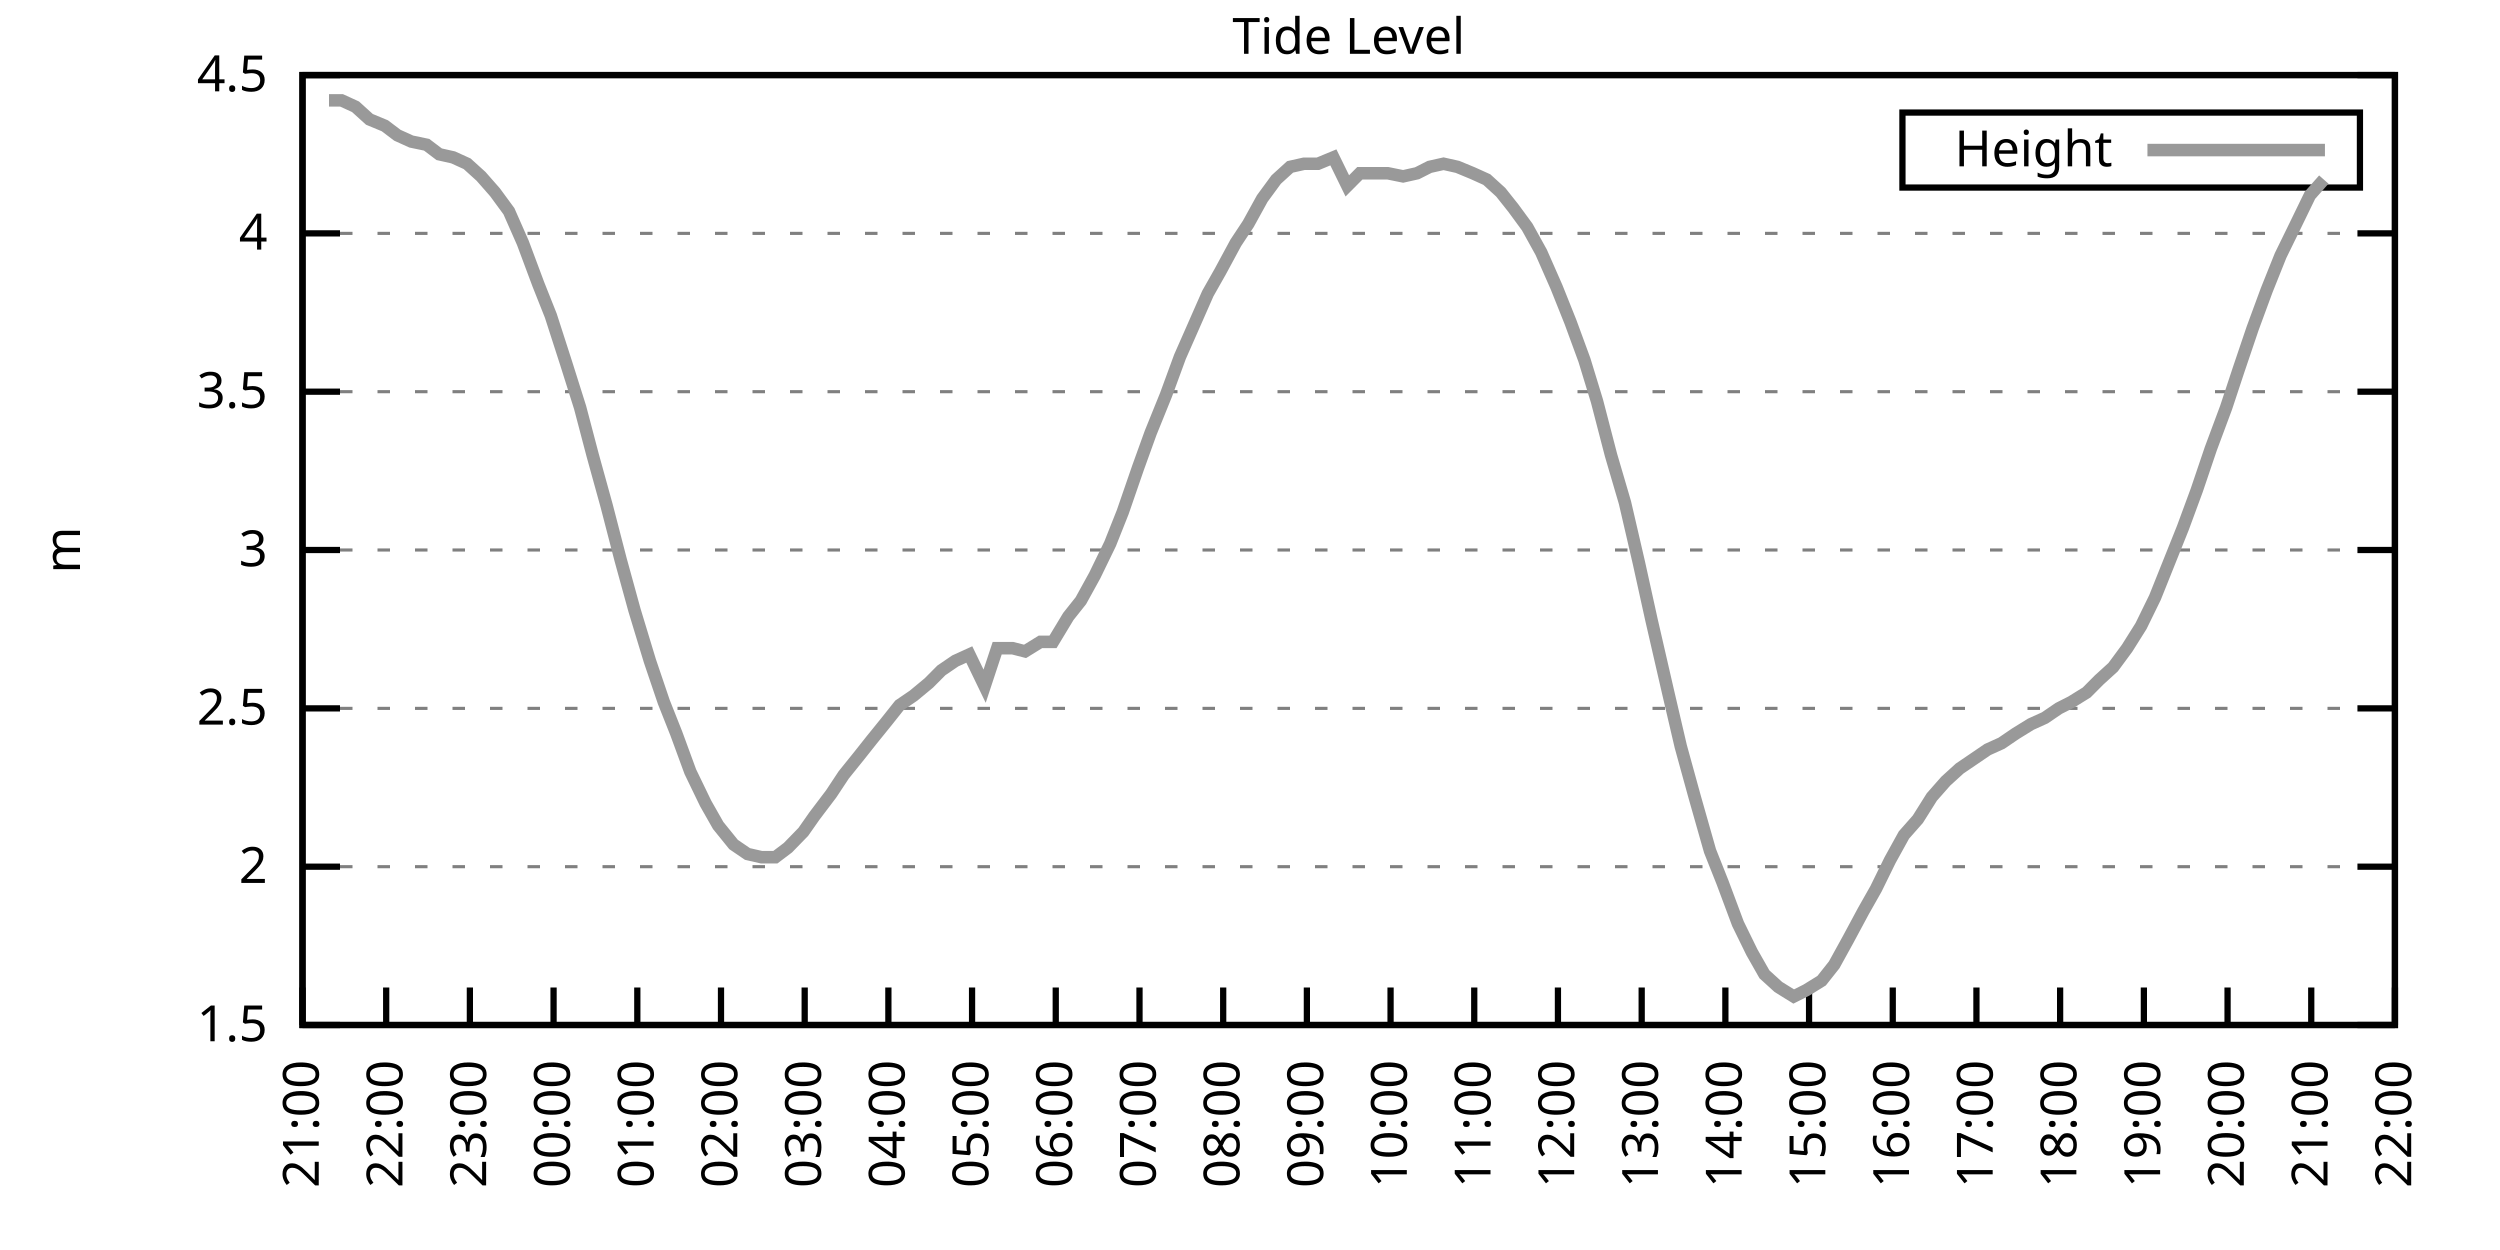
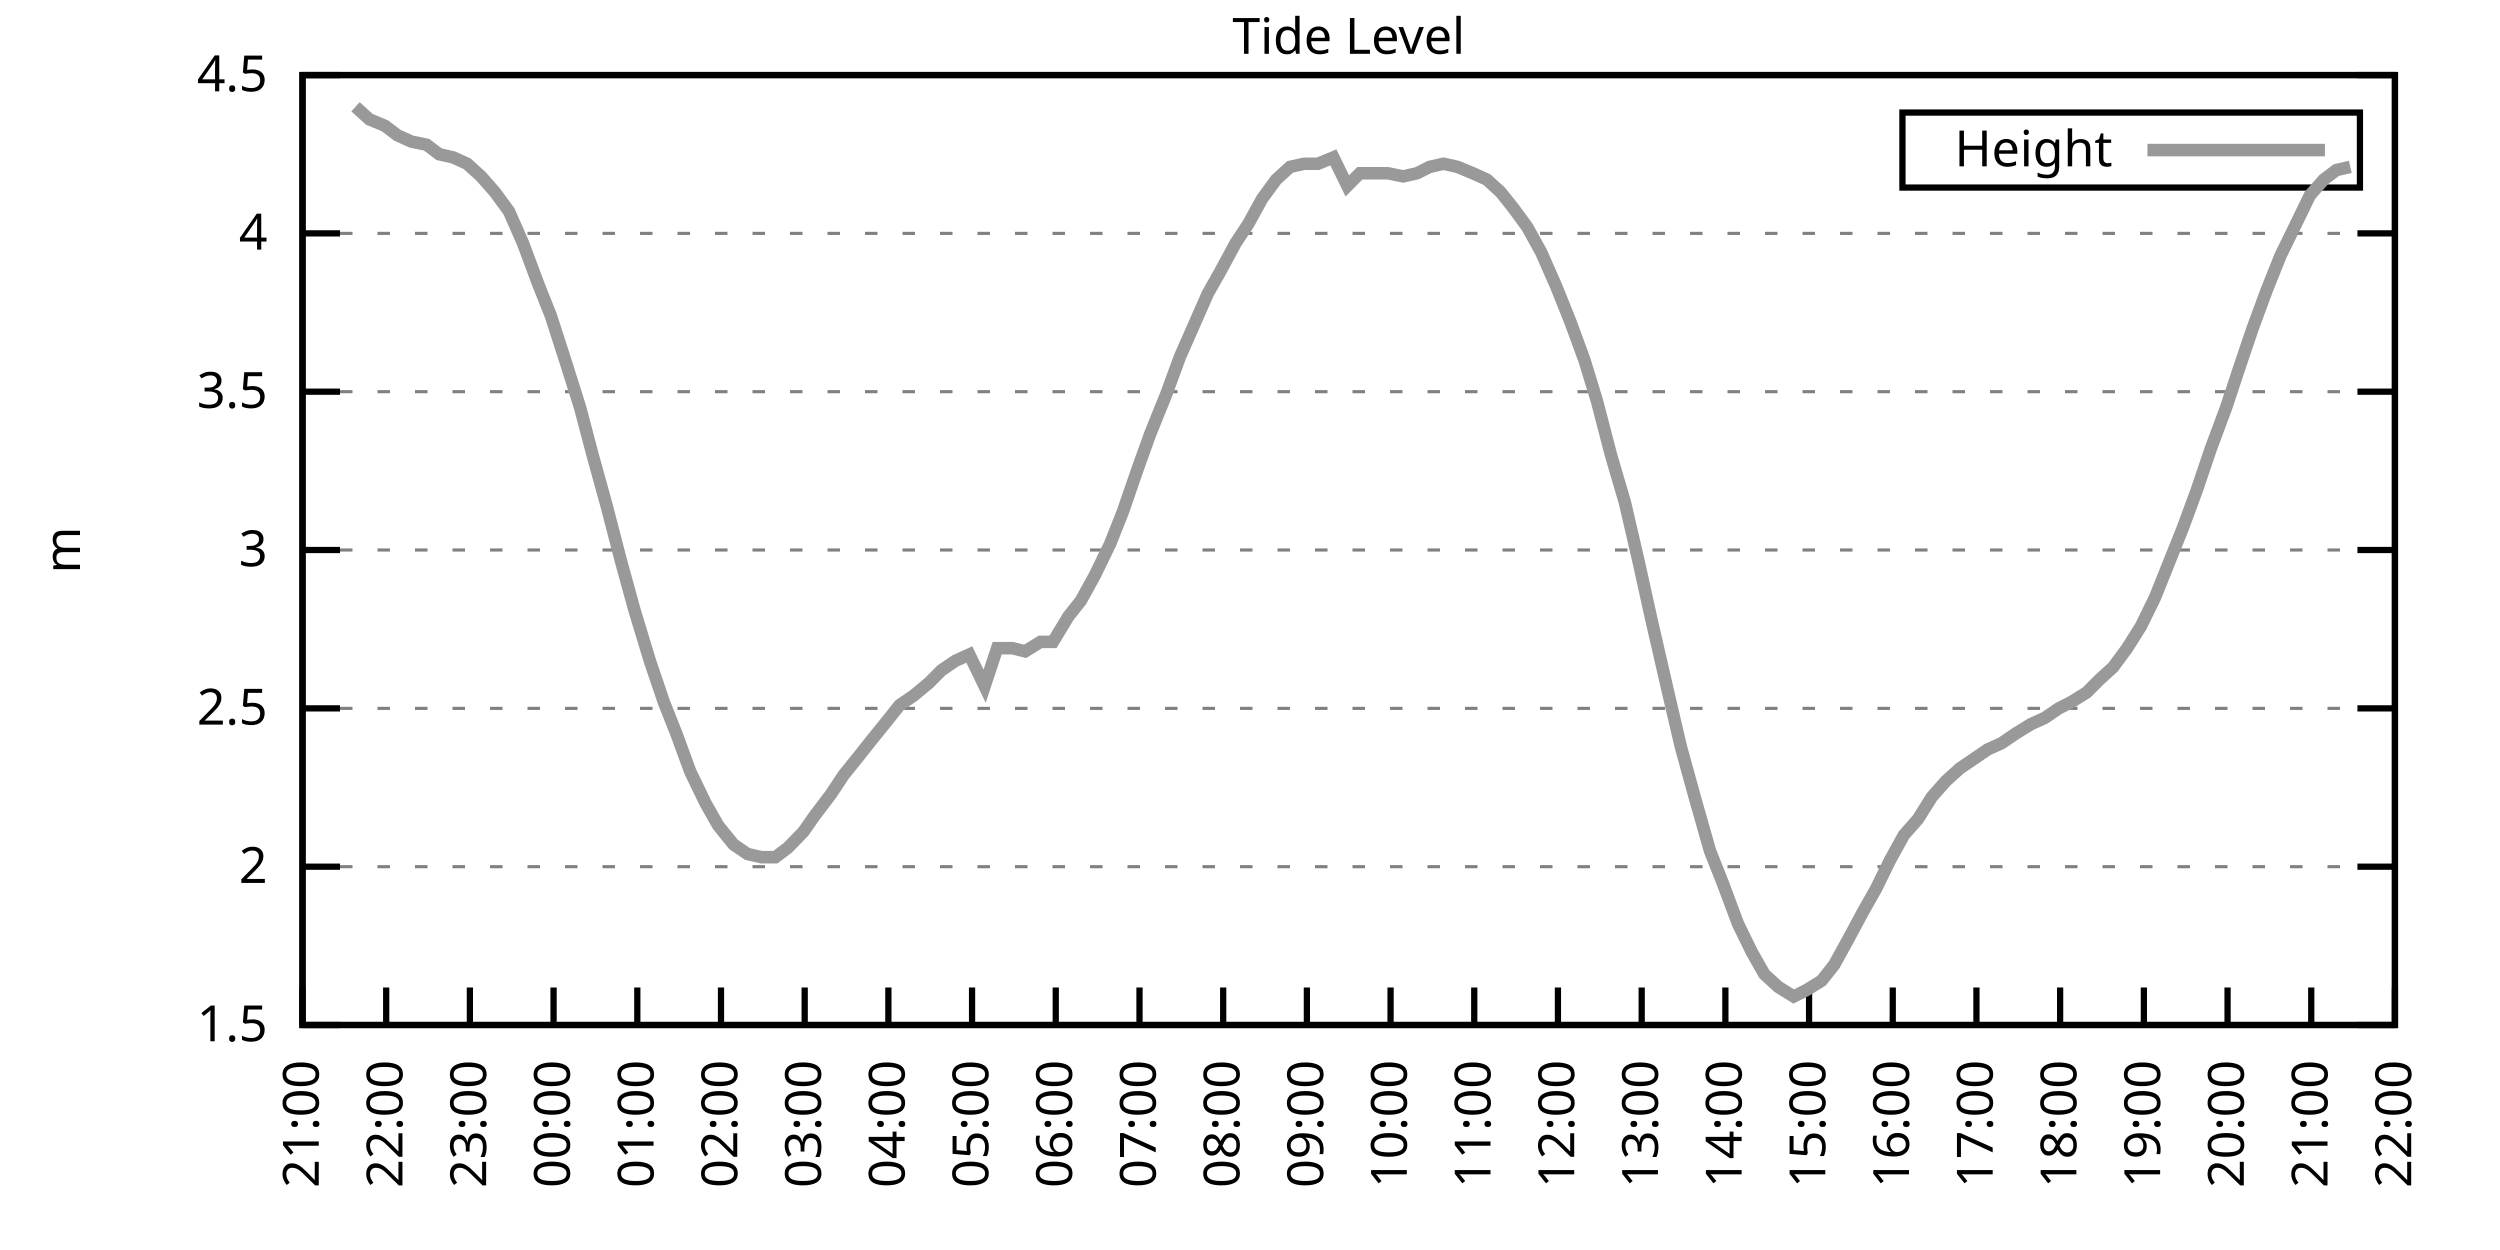
<svg xmlns="http://www.w3.org/2000/svg" xmlns:xlink="http://www.w3.org/1999/xlink" width="400" height="200" viewBox="0 0 400 200">
  <g id="gnuplot_canvas">
    <rect x="0" y="0" width="400" height="200" fill="none" />
    <defs>
      <circle id="gpDot" r="0.5" stroke-width="0.5" stroke="currentColor" />
      <path id="gpPt0" stroke-width="0.333" stroke="currentColor" d="M-1,0 h2 M0,-1 v2" />
      <path id="gpPt1" stroke-width="0.333" stroke="currentColor" d="M-1,-1 L1,1 M1,-1 L-1,1" />
      <path id="gpPt2" stroke-width="0.333" stroke="currentColor" d="M-1,0 L1,0 M0,-1 L0,1 M-1,-1 L1,1 M-1,1 L1,-1" />
      <rect id="gpPt3" stroke-width="0.333" stroke="currentColor" x="-1" y="-1" width="2" height="2" />
      <rect id="gpPt4" stroke-width="0.333" stroke="currentColor" fill="currentColor" x="-1" y="-1" width="2" height="2" />
      <circle id="gpPt5" stroke-width="0.333" stroke="currentColor" cx="0" cy="0" r="1" />
      <use xlink:href="#gpPt5" id="gpPt6" fill="currentColor" stroke="none" />
      <path id="gpPt7" stroke-width="0.333" stroke="currentColor" d="M0,-1.33 L-1.33,0.67 L1.33,0.67 z" />
      <use xlink:href="#gpPt7" id="gpPt8" fill="currentColor" stroke="none" />
      <use xlink:href="#gpPt7" id="gpPt9" stroke="currentColor" transform="rotate(180)" />
      <use xlink:href="#gpPt9" id="gpPt10" fill="currentColor" stroke="none" />
      <use xlink:href="#gpPt3" id="gpPt11" stroke="currentColor" transform="rotate(45)" />
      <use xlink:href="#gpPt11" id="gpPt12" fill="currentColor" stroke="none" />
      <path id="gpPt13" stroke-width="0.333" stroke="currentColor" d="M0,1.330 L1.265,0.411 L0.782,-1.067 L-0.782,-1.076 L-1.265,0.411 z" />
      <use xlink:href="#gpPt13" id="gpPt14" fill="currentColor" stroke="none" />
      <filter id="textbox" filterUnits="objectBoundingBox" x="0" y="0" height="1" width="1">
        <feFlood flood-color="white" flood-opacity="1" result="bgnd" />
        <feComposite in="SourceGraphic" in2="bgnd" operator="atop" />
      </filter>
      <filter id="greybox" filterUnits="objectBoundingBox" x="0" y="0" height="1" width="1">
        <feFlood flood-color="lightgrey" flood-opacity="1" result="grey" />
        <feComposite in="SourceGraphic" in2="grey" operator="atop" />
      </filter>
    </defs>
    <g fill="none" color="white" stroke="currentColor" stroke-width="1.00" stroke-linecap="butt" stroke-linejoin="miter">
</g>
    <g fill="none" color="black" stroke="currentColor" stroke-width="1.00" stroke-linecap="butt" stroke-linejoin="miter">
      <g stroke="none" shape-rendering="crispEdges">
        <polygon fill="rgb(255, 255, 255)" points="48.40,164.00 383.18,164.00 383.18,12.02 48.40,12.02 " />
      </g>
    </g>
    <g fill="none" color="black" stroke="currentColor" stroke-width="1.00" stroke-linecap="butt" stroke-linejoin="miter">
</g>
    <g fill="none" color="black" stroke="black" stroke-width="0.50" stroke-linecap="butt" stroke-linejoin="miter">
</g>
    <g fill="none" color="gray" stroke="currentColor" stroke-width="0.50" stroke-linecap="butt" stroke-linejoin="miter">
      <path stroke="gray" stroke-dasharray="2,4" class="gridline" d="M48.40,164.00 L383.19,164.00  " />
    </g>
    <g fill="none" color="gray" stroke="gray" stroke-width="1.00" stroke-linecap="butt" stroke-linejoin="miter">
</g>
    <g fill="none" color="black" stroke="currentColor" stroke-width="1.00" stroke-linecap="butt" stroke-linejoin="miter">
      <path stroke="black" d="M48.40,164.00 L54.40,164.00 M383.19,164.00 L377.19,164.00  " />
      <g transform="translate(42.80,166.60)" stroke="none" fill="black" font-family="Sans" font-size="8.00" text-anchor="end">
        <text>
          <tspan font-family="Sans"> 1.5</tspan>
        </text>
      </g>
    </g>
    <g fill="none" color="black" stroke="currentColor" stroke-width="1.00" stroke-linecap="butt" stroke-linejoin="miter">
</g>
    <g fill="none" color="black" stroke="black" stroke-width="0.50" stroke-linecap="butt" stroke-linejoin="miter">
</g>
    <g fill="none" color="gray" stroke="currentColor" stroke-width="0.50" stroke-linecap="butt" stroke-linejoin="miter">
      <path stroke="gray" stroke-dasharray="2,4" class="gridline" d="M48.40,138.67 L383.19,138.67  " />
    </g>
    <g fill="none" color="gray" stroke="gray" stroke-width="1.00" stroke-linecap="butt" stroke-linejoin="miter">
</g>
    <g fill="none" color="black" stroke="currentColor" stroke-width="1.00" stroke-linecap="butt" stroke-linejoin="miter">
      <path stroke="black" d="M48.40,138.67 L54.40,138.67 M383.19,138.67 L377.19,138.67  " />
      <g transform="translate(42.80,141.27)" stroke="none" fill="black" font-family="Sans" font-size="8.00" text-anchor="end">
        <text>
          <tspan font-family="Sans"> 2</tspan>
        </text>
      </g>
    </g>
    <g fill="none" color="black" stroke="currentColor" stroke-width="1.00" stroke-linecap="butt" stroke-linejoin="miter">
</g>
    <g fill="none" color="black" stroke="black" stroke-width="0.50" stroke-linecap="butt" stroke-linejoin="miter">
</g>
    <g fill="none" color="gray" stroke="currentColor" stroke-width="0.50" stroke-linecap="butt" stroke-linejoin="miter">
      <path stroke="gray" stroke-dasharray="2,4" class="gridline" d="M48.40,113.34 L383.19,113.34  " />
    </g>
    <g fill="none" color="gray" stroke="gray" stroke-width="1.00" stroke-linecap="butt" stroke-linejoin="miter">
</g>
    <g fill="none" color="black" stroke="currentColor" stroke-width="1.00" stroke-linecap="butt" stroke-linejoin="miter">
      <path stroke="black" d="M48.40,113.34 L54.40,113.34 M383.19,113.34 L377.19,113.34  " />
      <g transform="translate(42.80,115.94)" stroke="none" fill="black" font-family="Sans" font-size="8.00" text-anchor="end">
        <text>
          <tspan font-family="Sans"> 2.5</tspan>
        </text>
      </g>
    </g>
    <g fill="none" color="black" stroke="currentColor" stroke-width="1.00" stroke-linecap="butt" stroke-linejoin="miter">
</g>
    <g fill="none" color="black" stroke="black" stroke-width="0.50" stroke-linecap="butt" stroke-linejoin="miter">
</g>
    <g fill="none" color="gray" stroke="currentColor" stroke-width="0.50" stroke-linecap="butt" stroke-linejoin="miter">
      <path stroke="gray" stroke-dasharray="2,4" class="gridline" d="M48.40,88.00 L383.19,88.00  " />
    </g>
    <g fill="none" color="gray" stroke="gray" stroke-width="1.00" stroke-linecap="butt" stroke-linejoin="miter">
</g>
    <g fill="none" color="black" stroke="currentColor" stroke-width="1.00" stroke-linecap="butt" stroke-linejoin="miter">
      <path stroke="black" d="M48.40,88.00 L54.40,88.00 M383.19,88.00 L377.19,88.00  " />
      <g transform="translate(42.80,90.60)" stroke="none" fill="black" font-family="Sans" font-size="8.00" text-anchor="end">
        <text>
          <tspan font-family="Sans"> 3</tspan>
        </text>
      </g>
    </g>
    <g fill="none" color="black" stroke="currentColor" stroke-width="1.00" stroke-linecap="butt" stroke-linejoin="miter">
</g>
    <g fill="none" color="black" stroke="black" stroke-width="0.50" stroke-linecap="butt" stroke-linejoin="miter">
</g>
    <g fill="none" color="gray" stroke="currentColor" stroke-width="0.50" stroke-linecap="butt" stroke-linejoin="miter">
      <path stroke="gray" stroke-dasharray="2,4" class="gridline" d="M48.40,62.67 L383.19,62.67  " />
    </g>
    <g fill="none" color="gray" stroke="gray" stroke-width="1.00" stroke-linecap="butt" stroke-linejoin="miter">
</g>
    <g fill="none" color="black" stroke="currentColor" stroke-width="1.00" stroke-linecap="butt" stroke-linejoin="miter">
      <path stroke="black" d="M48.40,62.67 L54.40,62.67 M383.19,62.67 L377.19,62.67  " />
      <g transform="translate(42.80,65.27)" stroke="none" fill="black" font-family="Sans" font-size="8.00" text-anchor="end">
        <text>
          <tspan font-family="Sans"> 3.5</tspan>
        </text>
      </g>
    </g>
    <g fill="none" color="black" stroke="currentColor" stroke-width="1.00" stroke-linecap="butt" stroke-linejoin="miter">
</g>
    <g fill="none" color="black" stroke="black" stroke-width="0.50" stroke-linecap="butt" stroke-linejoin="miter">
</g>
    <g fill="none" color="gray" stroke="currentColor" stroke-width="0.50" stroke-linecap="butt" stroke-linejoin="miter">
      <path stroke="gray" stroke-dasharray="2,4" class="gridline" d="M48.40,37.34 L383.19,37.34  " />
    </g>
    <g fill="none" color="gray" stroke="gray" stroke-width="1.00" stroke-linecap="butt" stroke-linejoin="miter">
</g>
    <g fill="none" color="black" stroke="currentColor" stroke-width="1.00" stroke-linecap="butt" stroke-linejoin="miter">
      <path stroke="black" d="M48.40,37.34 L54.40,37.34 M383.19,37.34 L377.19,37.34  " />
      <g transform="translate(42.80,39.94)" stroke="none" fill="black" font-family="Sans" font-size="8.00" text-anchor="end">
        <text>
          <tspan font-family="Sans"> 4</tspan>
        </text>
      </g>
    </g>
    <g fill="none" color="black" stroke="currentColor" stroke-width="1.00" stroke-linecap="butt" stroke-linejoin="miter">
</g>
    <g fill="none" color="black" stroke="black" stroke-width="0.50" stroke-linecap="butt" stroke-linejoin="miter">
</g>
    <g fill="none" color="gray" stroke="currentColor" stroke-width="0.50" stroke-linecap="butt" stroke-linejoin="miter">
      <path stroke="gray" stroke-dasharray="2,4" class="gridline" d="M48.40,12.01 L383.19,12.01  " />
    </g>
    <g fill="none" color="gray" stroke="gray" stroke-width="1.00" stroke-linecap="butt" stroke-linejoin="miter">
</g>
    <g fill="none" color="black" stroke="currentColor" stroke-width="1.00" stroke-linecap="butt" stroke-linejoin="miter">
      <path stroke="black" d="M48.40,12.01 L54.40,12.01 M383.19,12.01 L377.19,12.01  " />
      <g transform="translate(42.80,14.61)" stroke="none" fill="black" font-family="Sans" font-size="8.00" text-anchor="end">
        <text>
          <tspan font-family="Sans"> 4.5</tspan>
        </text>
      </g>
    </g>
    <g fill="none" color="black" stroke="currentColor" stroke-width="1.00" stroke-linecap="butt" stroke-linejoin="miter">
      <path stroke="black" d="M48.40,164.00 L48.40,158.00  " />
      <g transform="translate(51.00,169.60) rotate(270.00)" stroke="none" fill="black" font-family="Sans" font-size="8.00" text-anchor="end">
        <text>
          <tspan font-family="Sans">21:00</tspan>
        </text>
      </g>
    </g>
    <g fill="none" color="black" stroke="currentColor" stroke-width="1.00" stroke-linecap="butt" stroke-linejoin="miter">
      <path stroke="black" d="M61.79,164.00 L61.79,158.00  " />
      <g transform="translate(64.39,169.60) rotate(270.00)" stroke="none" fill="black" font-family="Sans" font-size="8.00" text-anchor="end">
        <text>
          <tspan font-family="Sans">22:00</tspan>
        </text>
      </g>
    </g>
    <g fill="none" color="black" stroke="currentColor" stroke-width="1.00" stroke-linecap="butt" stroke-linejoin="miter">
      <path stroke="black" d="M75.18,164.00 L75.18,158.00  " />
      <g transform="translate(77.78,169.60) rotate(270.00)" stroke="none" fill="black" font-family="Sans" font-size="8.00" text-anchor="end">
        <text>
          <tspan font-family="Sans">23:00</tspan>
        </text>
      </g>
    </g>
    <g fill="none" color="black" stroke="currentColor" stroke-width="1.00" stroke-linecap="butt" stroke-linejoin="miter">
      <path stroke="black" d="M88.57,164.00 L88.57,158.00  " />
      <g transform="translate(91.17,169.60) rotate(270.00)" stroke="none" fill="black" font-family="Sans" font-size="8.00" text-anchor="end">
        <text>
          <tspan font-family="Sans">00:00</tspan>
        </text>
      </g>
    </g>
    <g fill="none" color="black" stroke="currentColor" stroke-width="1.00" stroke-linecap="butt" stroke-linejoin="miter">
      <path stroke="black" d="M101.97,164.00 L101.97,158.00  " />
      <g transform="translate(104.57,169.60) rotate(270.00)" stroke="none" fill="black" font-family="Sans" font-size="8.00" text-anchor="end">
        <text>
          <tspan font-family="Sans">01:00</tspan>
        </text>
      </g>
    </g>
    <g fill="none" color="black" stroke="currentColor" stroke-width="1.00" stroke-linecap="butt" stroke-linejoin="miter">
      <path stroke="black" d="M115.36,164.00 L115.36,158.00  " />
      <g transform="translate(117.96,169.60) rotate(270.00)" stroke="none" fill="black" font-family="Sans" font-size="8.00" text-anchor="end">
        <text>
          <tspan font-family="Sans">02:00</tspan>
        </text>
      </g>
    </g>
    <g fill="none" color="black" stroke="currentColor" stroke-width="1.00" stroke-linecap="butt" stroke-linejoin="miter">
      <path stroke="black" d="M128.75,164.00 L128.75,158.00  " />
      <g transform="translate(131.35,169.60) rotate(270.00)" stroke="none" fill="black" font-family="Sans" font-size="8.00" text-anchor="end">
        <text>
          <tspan font-family="Sans">03:00</tspan>
        </text>
      </g>
    </g>
    <g fill="none" color="black" stroke="currentColor" stroke-width="1.00" stroke-linecap="butt" stroke-linejoin="miter">
      <path stroke="black" d="M142.14,164.00 L142.14,158.00  " />
      <g transform="translate(144.74,169.60) rotate(270.00)" stroke="none" fill="black" font-family="Sans" font-size="8.00" text-anchor="end">
        <text>
          <tspan font-family="Sans">04:00</tspan>
        </text>
      </g>
    </g>
    <g fill="none" color="black" stroke="currentColor" stroke-width="1.00" stroke-linecap="butt" stroke-linejoin="miter">
      <path stroke="black" d="M155.53,164.00 L155.53,158.00  " />
      <g transform="translate(158.13,169.60) rotate(270.00)" stroke="none" fill="black" font-family="Sans" font-size="8.00" text-anchor="end">
        <text>
          <tspan font-family="Sans">05:00</tspan>
        </text>
      </g>
    </g>
    <g fill="none" color="black" stroke="currentColor" stroke-width="1.00" stroke-linecap="butt" stroke-linejoin="miter">
      <path stroke="black" d="M168.92,164.00 L168.92,158.00  " />
      <g transform="translate(171.52,169.60) rotate(270.00)" stroke="none" fill="black" font-family="Sans" font-size="8.00" text-anchor="end">
        <text>
          <tspan font-family="Sans">06:00</tspan>
        </text>
      </g>
    </g>
    <g fill="none" color="black" stroke="currentColor" stroke-width="1.00" stroke-linecap="butt" stroke-linejoin="miter">
      <path stroke="black" d="M182.32,164.00 L182.32,158.00  " />
      <g transform="translate(184.92,169.60) rotate(270.00)" stroke="none" fill="black" font-family="Sans" font-size="8.00" text-anchor="end">
        <text>
          <tspan font-family="Sans">07:00</tspan>
        </text>
      </g>
    </g>
    <g fill="none" color="black" stroke="currentColor" stroke-width="1.00" stroke-linecap="butt" stroke-linejoin="miter">
      <path stroke="black" d="M195.71,164.00 L195.71,158.00  " />
      <g transform="translate(198.31,169.60) rotate(270.00)" stroke="none" fill="black" font-family="Sans" font-size="8.00" text-anchor="end">
        <text>
          <tspan font-family="Sans">08:00</tspan>
        </text>
      </g>
    </g>
    <g fill="none" color="black" stroke="currentColor" stroke-width="1.00" stroke-linecap="butt" stroke-linejoin="miter">
      <path stroke="black" d="M209.10,164.00 L209.10,158.00  " />
      <g transform="translate(211.70,169.60) rotate(270.00)" stroke="none" fill="black" font-family="Sans" font-size="8.00" text-anchor="end">
        <text>
          <tspan font-family="Sans">09:00</tspan>
        </text>
      </g>
    </g>
    <g fill="none" color="black" stroke="currentColor" stroke-width="1.00" stroke-linecap="butt" stroke-linejoin="miter">
      <path stroke="black" d="M222.49,164.00 L222.49,158.00  " />
      <g transform="translate(225.09,169.60) rotate(270.00)" stroke="none" fill="black" font-family="Sans" font-size="8.00" text-anchor="end">
        <text>
          <tspan font-family="Sans">10:00</tspan>
        </text>
      </g>
    </g>
    <g fill="none" color="black" stroke="currentColor" stroke-width="1.00" stroke-linecap="butt" stroke-linejoin="miter">
      <path stroke="black" d="M235.88,164.00 L235.88,158.00  " />
      <g transform="translate(238.48,169.60) rotate(270.00)" stroke="none" fill="black" font-family="Sans" font-size="8.00" text-anchor="end">
        <text>
          <tspan font-family="Sans">11:00</tspan>
        </text>
      </g>
    </g>
    <g fill="none" color="black" stroke="currentColor" stroke-width="1.00" stroke-linecap="butt" stroke-linejoin="miter">
      <path stroke="black" d="M249.27,164.00 L249.27,158.00  " />
      <g transform="translate(251.87,169.60) rotate(270.00)" stroke="none" fill="black" font-family="Sans" font-size="8.00" text-anchor="end">
        <text>
          <tspan font-family="Sans">12:00</tspan>
        </text>
      </g>
    </g>
    <g fill="none" color="black" stroke="currentColor" stroke-width="1.00" stroke-linecap="butt" stroke-linejoin="miter">
      <path stroke="black" d="M262.67,164.00 L262.67,158.00  " />
      <g transform="translate(265.27,169.60) rotate(270.00)" stroke="none" fill="black" font-family="Sans" font-size="8.00" text-anchor="end">
        <text>
          <tspan font-family="Sans">13:00</tspan>
        </text>
      </g>
    </g>
    <g fill="none" color="black" stroke="currentColor" stroke-width="1.00" stroke-linecap="butt" stroke-linejoin="miter">
      <path stroke="black" d="M276.06,164.00 L276.06,158.00  " />
      <g transform="translate(278.66,169.60) rotate(270.00)" stroke="none" fill="black" font-family="Sans" font-size="8.00" text-anchor="end">
        <text>
          <tspan font-family="Sans">14:00</tspan>
        </text>
      </g>
    </g>
    <g fill="none" color="black" stroke="currentColor" stroke-width="1.00" stroke-linecap="butt" stroke-linejoin="miter">
      <path stroke="black" d="M289.45,164.00 L289.45,158.00  " />
      <g transform="translate(292.05,169.60) rotate(270.00)" stroke="none" fill="black" font-family="Sans" font-size="8.00" text-anchor="end">
        <text>
          <tspan font-family="Sans">15:00</tspan>
        </text>
      </g>
    </g>
    <g fill="none" color="black" stroke="currentColor" stroke-width="1.00" stroke-linecap="butt" stroke-linejoin="miter">
      <path stroke="black" d="M302.84,164.00 L302.84,158.00  " />
      <g transform="translate(305.44,169.60) rotate(270.00)" stroke="none" fill="black" font-family="Sans" font-size="8.00" text-anchor="end">
        <text>
          <tspan font-family="Sans">16:00</tspan>
        </text>
      </g>
    </g>
    <g fill="none" color="black" stroke="currentColor" stroke-width="1.00" stroke-linecap="butt" stroke-linejoin="miter">
      <path stroke="black" d="M316.23,164.00 L316.23,158.00  " />
      <g transform="translate(318.83,169.60) rotate(270.00)" stroke="none" fill="black" font-family="Sans" font-size="8.00" text-anchor="end">
        <text>
          <tspan font-family="Sans">17:00</tspan>
        </text>
      </g>
    </g>
    <g fill="none" color="black" stroke="currentColor" stroke-width="1.00" stroke-linecap="butt" stroke-linejoin="miter">
      <path stroke="black" d="M329.62,164.00 L329.62,158.00  " />
      <g transform="translate(332.22,169.60) rotate(270.00)" stroke="none" fill="black" font-family="Sans" font-size="8.00" text-anchor="end">
        <text>
          <tspan font-family="Sans">18:00</tspan>
        </text>
      </g>
    </g>
    <g fill="none" color="black" stroke="currentColor" stroke-width="1.00" stroke-linecap="butt" stroke-linejoin="miter">
      <path stroke="black" d="M343.02,164.00 L343.02,158.00  " />
      <g transform="translate(345.62,169.60) rotate(270.00)" stroke="none" fill="black" font-family="Sans" font-size="8.00" text-anchor="end">
        <text>
          <tspan font-family="Sans">19:00</tspan>
        </text>
      </g>
    </g>
    <g fill="none" color="black" stroke="currentColor" stroke-width="1.00" stroke-linecap="butt" stroke-linejoin="miter">
      <path stroke="black" d="M356.41,164.00 L356.41,158.00  " />
      <g transform="translate(359.01,169.60) rotate(270.00)" stroke="none" fill="black" font-family="Sans" font-size="8.00" text-anchor="end">
        <text>
          <tspan font-family="Sans">20:00</tspan>
        </text>
      </g>
    </g>
    <g fill="none" color="black" stroke="currentColor" stroke-width="1.00" stroke-linecap="butt" stroke-linejoin="miter">
      <path stroke="black" d="M369.80,164.00 L369.80,158.00  " />
      <g transform="translate(372.40,169.60) rotate(270.00)" stroke="none" fill="black" font-family="Sans" font-size="8.00" text-anchor="end">
        <text>
          <tspan font-family="Sans">21:00</tspan>
        </text>
      </g>
    </g>
    <g fill="none" color="black" stroke="currentColor" stroke-width="1.00" stroke-linecap="butt" stroke-linejoin="miter">
      <path stroke="black" d="M383.19,164.00 L383.19,158.00  " />
      <g transform="translate(385.79,169.60) rotate(270.00)" stroke="none" fill="black" font-family="Sans" font-size="8.00" text-anchor="end">
        <text>
          <tspan font-family="Sans">22:00</tspan>
        </text>
      </g>
    </g>
    <g fill="none" color="black" stroke="currentColor" stroke-width="1.00" stroke-linecap="butt" stroke-linejoin="miter">
</g>
    <g fill="none" color="black" stroke="currentColor" stroke-width="1.00" stroke-linecap="butt" stroke-linejoin="miter">
      <path stroke="black" d="M48.40,12.01 L48.40,164.00 L383.19,164.00 L383.19,12.01 L48.40,12.01 Z  " />
    </g>
    <g fill="none" color="black" stroke="currentColor" stroke-width="1.00" stroke-linecap="butt" stroke-linejoin="miter">
</g>
    <g fill="none" color="black" stroke="currentColor" stroke-width="1.00" stroke-linecap="butt" stroke-linejoin="miter">
      <path stroke="black" d="M304.39,30.01 L304.39,18.01 L377.59,18.01 L377.59,30.01 L304.39,30.01 Z  " />
    </g>
    <g id="Tide_level_plot_1">
      <g fill="none" color="white" stroke="black" stroke-width="2.00" stroke-linecap="butt" stroke-linejoin="miter">
</g>
      <g fill="none" color="black" stroke="currentColor" stroke-width="2.00" stroke-linecap="butt" stroke-linejoin="miter">
        <g transform="translate(337.99,26.61)" stroke="none" fill="black" font-family="Sans" font-size="8.00" text-anchor="end">
          <text>
            <tspan font-family="Sans">Height</tspan>
          </text>
        </g>
      </g>
      <g fill="none" color="black" stroke="currentColor" stroke-width="2.00" stroke-linecap="butt" stroke-linejoin="miter">
-         <path stroke="rgb(153, 153, 153)" d="M343.59,24.01 L371.99,24.01 M52.64,16.06 L54.65,16.06 L56.88,17.08 L59.11,19.10 L61.57,20.12 L63.58,21.64   L65.81,22.65 L68.26,23.16 L70.27,24.68 L72.50,25.18 L74.74,26.20 L76.97,28.22 L79.20,30.76 L81.43,33.80   L83.66,38.86 L86.12,45.45 L88.13,50.51 L90.58,58.11 L92.82,65.21 L94.82,72.81 L97.06,80.91 L99.29,89.52   L101.52,97.63 L103.98,105.74 L106.21,112.32 L108.22,117.39 L110.45,123.47 L112.90,128.54 L114.91,132.08 L117.37,135.12   L119.60,136.64 L121.83,137.15 L124.06,137.15 L126.07,135.63 L128.53,133.10 L130.31,130.56 L132.99,127.02 L135.00,123.98   L137.45,120.94 L139.46,118.40 L141.92,115.36 L143.93,112.83 L146.16,111.31 L148.61,109.28 L150.62,107.26 L152.85,105.74   L155.09,104.72 L157.54,109.79 L159.55,103.71 L162.01,103.71 L164.01,104.22 L166.47,102.70 L168.48,102.70 L170.93,98.64   L172.94,96.11 L175.17,92.06 L177.63,86.99 L179.64,81.93 L182.09,74.83 L184.10,69.26 L186.56,63.18 L188.79,57.10   L190.80,52.54 L193.25,46.97 L195.26,43.42 L197.72,38.86 L199.73,35.82 L201.96,31.77 L204.19,28.73 L206.42,26.70   L208.65,26.20 L210.88,26.20 L213.34,25.18 L215.57,29.74 L217.58,27.72 L219.81,27.72 L222.04,27.72 L224.50,28.22   L226.73,27.72 L228.74,26.70 L230.97,26.20 L233.20,26.70 L235.66,27.72 L237.89,28.73 L240.12,30.76 L242.13,33.29   L244.36,36.33 L246.60,40.38 L249.05,45.95 L251.28,51.53 L253.51,57.61 L255.52,64.19 L257.76,72.81 L259.99,80.41   L262.22,90.03 L264.23,99.15 L266.91,110.80 L268.92,119.42 L271.15,127.52 L273.60,136.14 L275.61,141.20 L278.07,147.79   L280.30,152.35 L282.31,155.89 L284.54,157.92 L286.99,159.44 L289.00,158.43 L291.46,156.91 L293.47,154.37 L295.70,150.32   L298.15,145.76 L300.16,142.21 L302.39,137.66 L304.63,133.60 L306.86,131.07 L309.09,127.52 L311.32,124.99 L313.55,122.96   L315.79,121.44 L318.02,119.92 L320.25,118.91 L322.48,117.39 L324.94,115.87 L327.17,114.86 L329.40,113.34 L331.41,112.32   L333.86,110.80 L335.87,108.78 L338.10,106.75 L340.34,103.71 L342.57,100.16 L344.80,95.60 L347.03,90.03 L349.26,84.46   L351.50,78.38 L353.73,71.79 L356.18,65.21 L358.19,59.13 L360.42,52.54 L362.66,46.46 L364.89,40.89 L367.12,36.33   L369.58,31.26 L371.81,28.73  " />
+         <path stroke="rgb(153, 153, 153)" d="M343.59,24.01 L371.99,24.01 M56.88,17.08 L59.11,19.10 L61.57,20.12 L63.58,21.64 L65.81,22.65 L68.26,23.16   L70.27,24.68 L72.50,25.18 L74.74,26.20 L76.97,28.22 L79.20,30.76 L81.43,33.80 L83.66,38.86 L86.12,45.45   L88.13,50.51 L90.58,58.11 L92.82,65.21 L94.82,72.81 L97.06,80.91 L99.29,89.52 L101.52,97.63 L103.98,105.74   L106.21,112.32 L108.22,117.39 L110.45,123.47 L112.90,128.54 L114.91,132.08 L117.37,135.12 L119.60,136.64 L121.83,137.15   L124.06,137.15 L126.07,135.63 L128.53,133.10 L130.31,130.56 L132.99,127.02 L135.00,123.98 L137.45,120.94 L139.46,118.40   L141.92,115.36 L143.93,112.83 L146.16,111.31 L148.61,109.28 L150.62,107.26 L152.85,105.74 L155.09,104.72 L157.54,109.79   L159.55,103.71 L162.01,103.71 L164.01,104.22 L166.47,102.70 L168.48,102.70 L170.93,98.64 L172.94,96.11 L175.17,92.06   L177.63,86.99 L179.64,81.93 L182.09,74.83 L184.10,69.26 L186.56,63.18 L188.79,57.10 L190.80,52.54 L193.25,46.97   L195.26,43.42 L197.72,38.86 L199.73,35.82 L201.96,31.77 L204.19,28.73 L206.42,26.70 L208.65,26.20 L210.88,26.20   L213.34,25.18 L215.57,29.74 L217.58,27.72 L219.81,27.72 L222.04,27.72 L224.50,28.22 L226.73,27.72 L228.74,26.70   L230.97,26.20 L233.20,26.70 L235.66,27.72 L237.89,28.73 L240.12,30.76 L242.13,33.29 L244.36,36.33 L246.60,40.38   L249.05,45.95 L251.28,51.53 L253.51,57.61 L255.52,64.19 L257.76,72.81 L259.99,80.41 L262.22,90.03 L264.23,99.15   L266.91,110.80 L268.92,119.42 L271.15,127.52 L273.60,136.14 L275.61,141.20 L278.07,147.79 L280.30,152.35 L282.31,155.89   L284.54,157.92 L286.99,159.44 L289.00,158.43 L291.46,156.91 L293.47,154.37 L295.70,150.32 L298.15,145.76 L300.16,142.21   L302.39,137.66 L304.63,133.60 L306.86,131.07 L309.09,127.52 L311.32,124.99 L313.55,122.96 L315.79,121.44 L318.02,119.92   L320.25,118.91 L322.48,117.39 L324.94,115.87 L327.17,114.86 L329.40,113.34 L331.41,112.32 L333.86,110.80 L335.87,108.78   L338.10,106.75 L340.34,103.71 L342.57,100.16 L344.80,95.60 L347.03,90.03 L349.26,84.46 L351.50,78.38 L353.73,71.79   L356.18,65.21 L358.19,59.13 L360.42,52.54 L362.66,46.46 L364.89,40.89 L367.12,36.33 L369.58,31.26 L371.81,28.73   L373.82,27.21 L376.05,26.70  " />
      </g>
    </g>
    <g fill="none" color="black" stroke="currentColor" stroke-width="2.00" stroke-linecap="butt" stroke-linejoin="miter">
</g>
    <g fill="none" color="black" stroke="black" stroke-width="1.00" stroke-linecap="butt" stroke-linejoin="miter">
</g>
    <g fill="none" color="black" stroke="currentColor" stroke-width="1.00" stroke-linecap="butt" stroke-linejoin="miter">
      <path stroke="black" d="M48.40,12.01 L48.40,164.00 L383.19,164.00 L383.19,12.01 L48.40,12.01 Z  " />
      <g transform="translate(12.80,88.01) rotate(270.00)" stroke="none" fill="black" font-family="Sans" font-size="8.00" text-anchor="middle">
        <text>
          <tspan font-family="Sans">m</tspan>
        </text>
      </g>
    </g>
    <g fill="none" color="black" stroke="currentColor" stroke-width="1.00" stroke-linecap="butt" stroke-linejoin="miter">
</g>
    <g fill="none" color="black" stroke="currentColor" stroke-width="1.00" stroke-linecap="butt" stroke-linejoin="miter">
      <g transform="translate(215.79,8.61)" stroke="none" fill="black" font-family="Sans" font-size="8.00" text-anchor="middle">
        <text>
          <tspan font-family="Sans">Tide Level</tspan>
        </text>
      </g>
    </g>
    <g fill="none" color="black" stroke="currentColor" stroke-width="1.00" stroke-linecap="butt" stroke-linejoin="miter">
</g>
  </g>
</svg>
